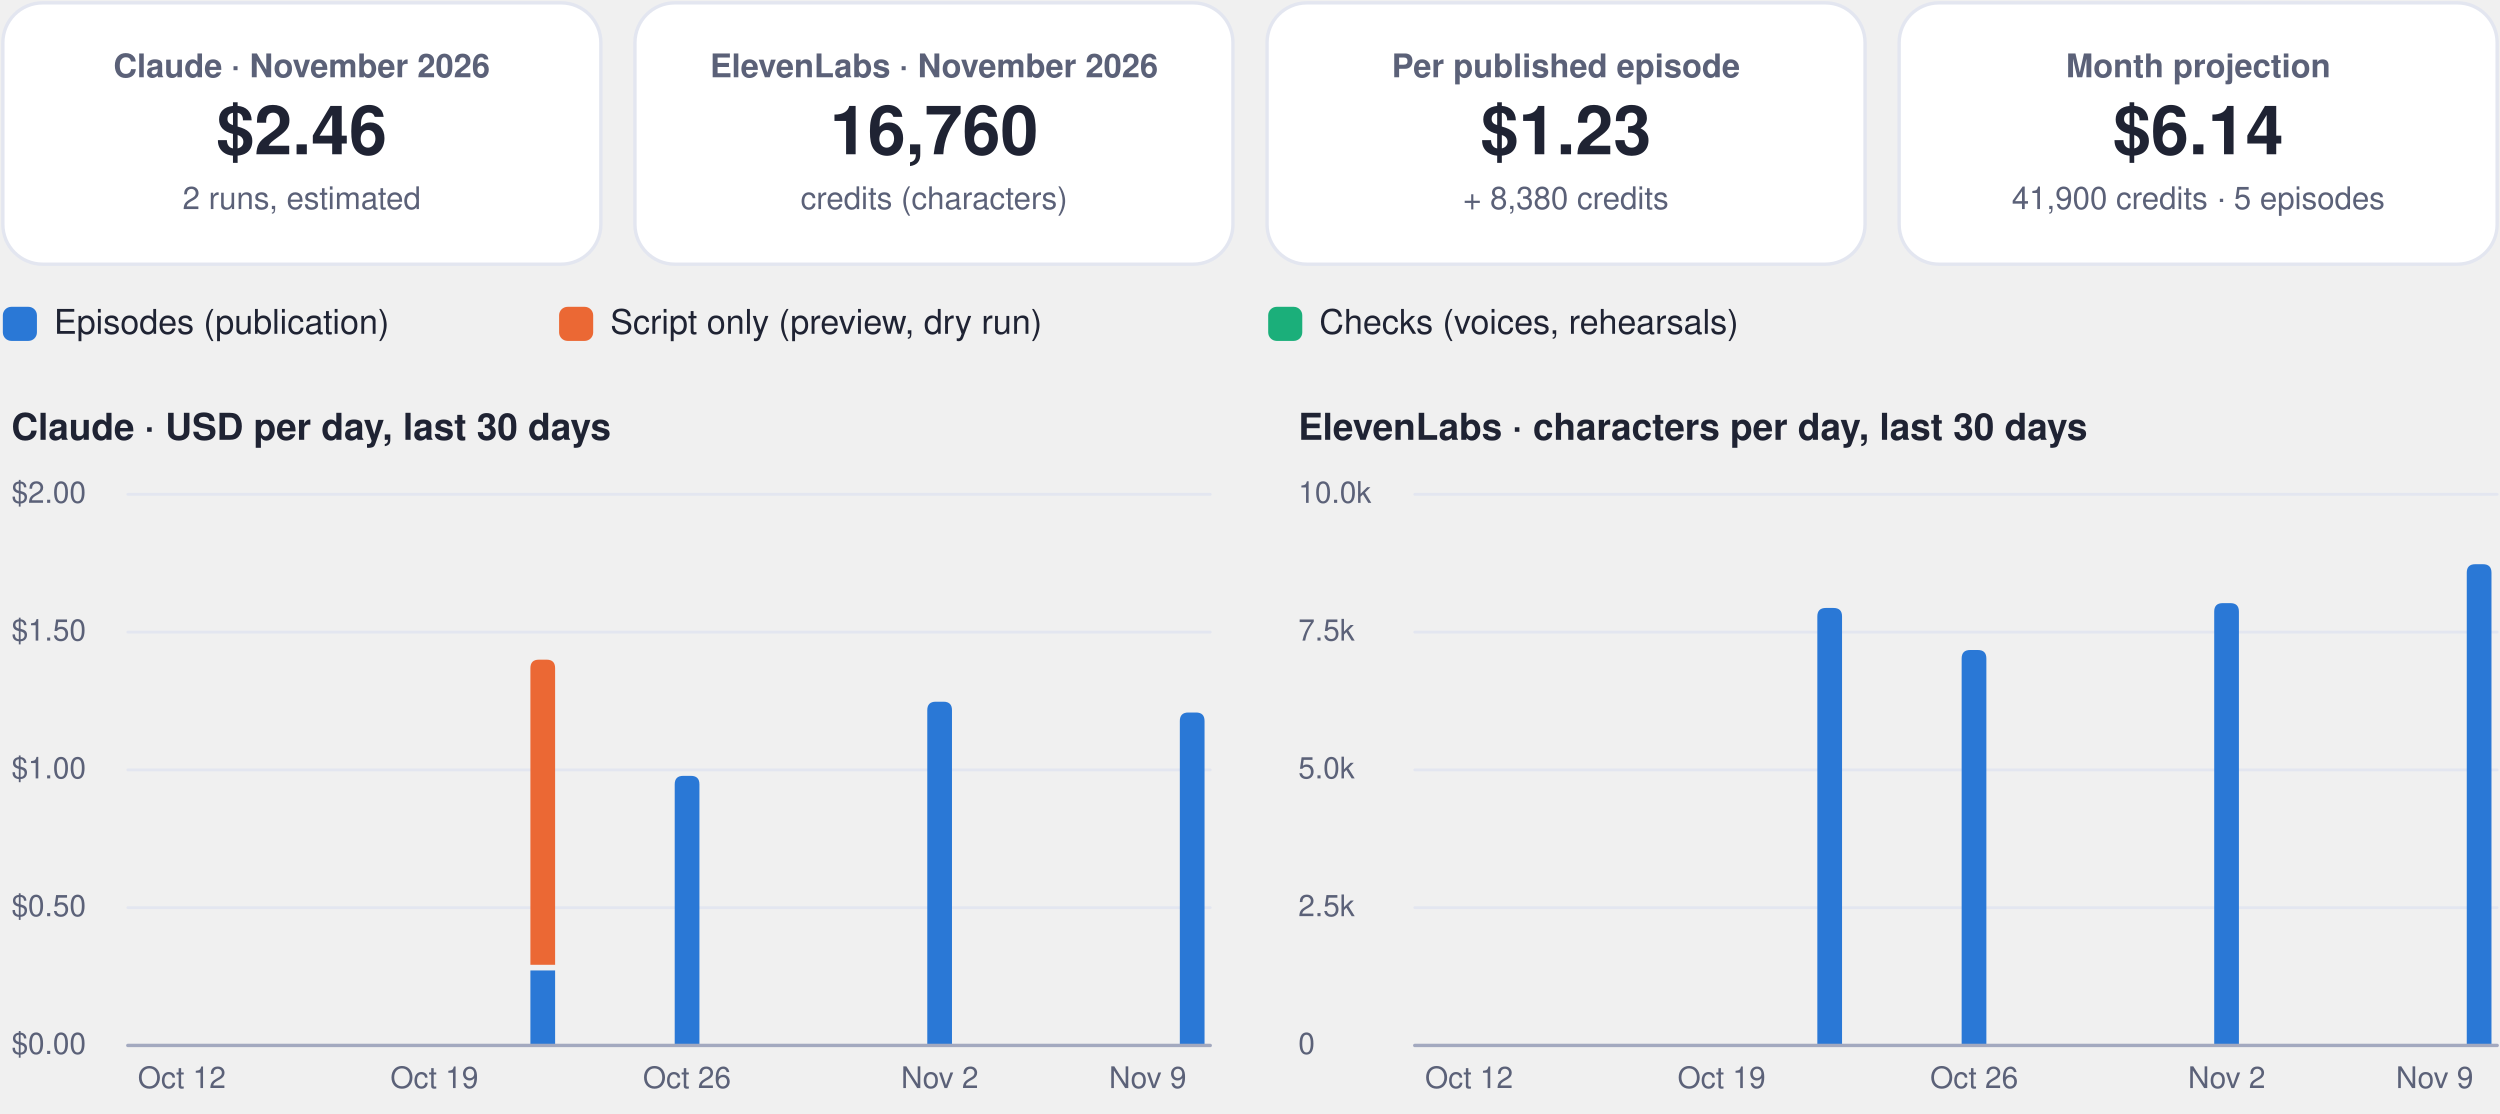
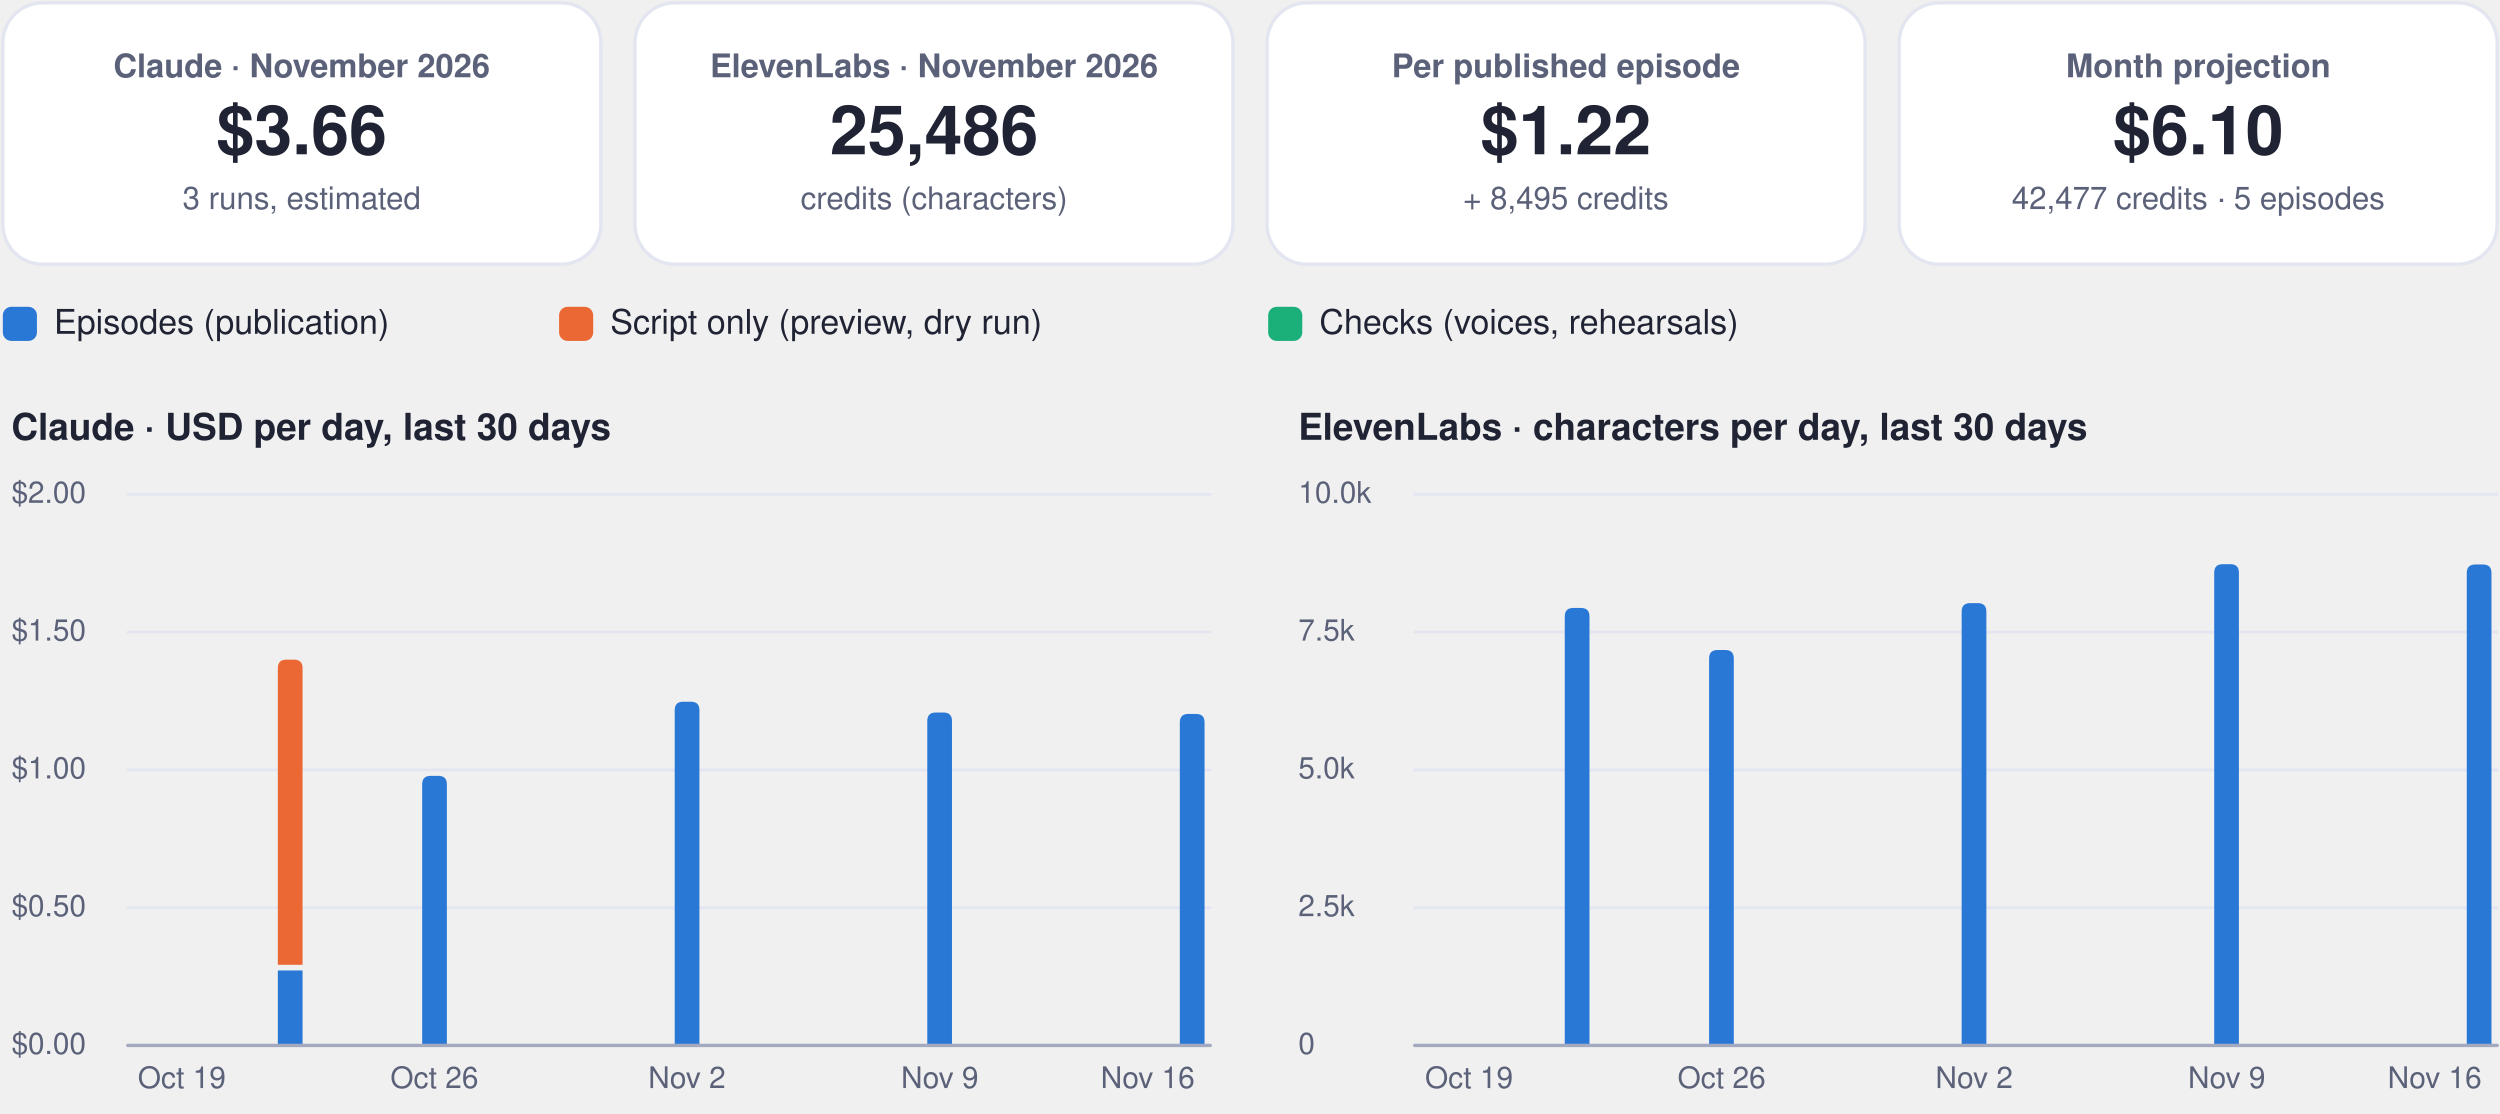
<svg xmlns="http://www.w3.org/2000/svg" viewBox="0 0 880 392" width="880" height="392" role="img" aria-label="FinOps dashboard, November 2026">
  <rect x="1.0" y="1.0" width="210.5" height="92.0" rx="14" fill="#ffffff" stroke="#e3e6f0" stroke-width="1.2" />
  <g class="box">
    <rect x="5.0" y="10.0" width="202.5" height="74.0" rx="12" fill="none" stroke="none" stroke-width="1.2" class="frame" />
    <text x="106.2" y="27.2" font-family="-apple-system, BlinkMacSystemFont, 'Segoe UI', Helvetica, Arial, sans-serif" font-size="11.5" font-weight="600" fill="#5b6178" text-anchor="middle">Claude · November 2026</text>
-     <text x="106.2" y="54.3" font-family="-apple-system, BlinkMacSystemFont, 'Segoe UI', Helvetica, Arial, sans-serif" font-size="24" font-weight="750" fill="#1f2333" text-anchor="middle">$2.46</text>
-     <text x="106.2" y="73.6" font-family="-apple-system, BlinkMacSystemFont, 'Segoe UI', Helvetica, Arial, sans-serif" font-size="11" font-weight="400" fill="#5b6178" text-anchor="middle">2 runs, estimated</text>
+     <text x="106.2" y="54.3" font-family="-apple-system, BlinkMacSystemFont, 'Segoe UI', Helvetica, Arial, sans-serif" font-size="24" font-weight="750" fill="#1f2333" text-anchor="middle">$3.66</text>
+     <text x="106.2" y="73.6" font-family="-apple-system, BlinkMacSystemFont, 'Segoe UI', Helvetica, Arial, sans-serif" font-size="11" font-weight="400" fill="#5b6178" text-anchor="middle">3 runs, estimated</text>
  </g>
  <rect x="223.5" y="1.0" width="210.5" height="92.0" rx="14" fill="#ffffff" stroke="#e3e6f0" stroke-width="1.2" />
  <g class="box">
    <rect x="227.5" y="10.0" width="202.5" height="74.0" rx="12" fill="none" stroke="none" stroke-width="1.2" class="frame" />
    <text x="328.8" y="27.2" font-family="-apple-system, BlinkMacSystemFont, 'Segoe UI', Helvetica, Arial, sans-serif" font-size="11.5" font-weight="600" fill="#5b6178" text-anchor="middle">ElevenLabs · November 2026</text>
-     <text x="328.8" y="54.3" font-family="-apple-system, BlinkMacSystemFont, 'Segoe UI', Helvetica, Arial, sans-serif" font-size="24" font-weight="750" fill="#1f2333" text-anchor="middle">16,760</text>
+     <text x="328.8" y="54.3" font-family="-apple-system, BlinkMacSystemFont, 'Segoe UI', Helvetica, Arial, sans-serif" font-size="24" font-weight="750" fill="#1f2333" text-anchor="middle">25,486</text>
    <text x="328.8" y="73.6" font-family="-apple-system, BlinkMacSystemFont, 'Segoe UI', Helvetica, Arial, sans-serif" font-size="11" font-weight="400" fill="#5b6178" text-anchor="middle">credits (characters)</text>
  </g>
  <rect x="446.0" y="1.0" width="210.5" height="92.0" rx="14" fill="#ffffff" stroke="#e3e6f0" stroke-width="1.2" />
  <g class="box">
    <rect x="450.0" y="10.0" width="202.5" height="74.0" rx="12" fill="none" stroke="none" stroke-width="1.2" class="frame" />
    <text x="551.2" y="27.2" font-family="-apple-system, BlinkMacSystemFont, 'Segoe UI', Helvetica, Arial, sans-serif" font-size="11.5" font-weight="600" fill="#5b6178" text-anchor="middle">Per published episode</text>
-     <text x="551.2" y="54.3" font-family="-apple-system, BlinkMacSystemFont, 'Segoe UI', Helvetica, Arial, sans-serif" font-size="24" font-weight="750" fill="#1f2333" text-anchor="middle">$1.23</text>
-     <text x="551.2" y="73.6" font-family="-apple-system, BlinkMacSystemFont, 'Segoe UI', Helvetica, Arial, sans-serif" font-size="11" font-weight="400" fill="#5b6178" text-anchor="middle">+ 8,380 credits</text>
+     <text x="551.2" y="54.3" font-family="-apple-system, BlinkMacSystemFont, 'Segoe UI', Helvetica, Arial, sans-serif" font-size="24" font-weight="750" fill="#1f2333" text-anchor="middle">$1.22</text>
+     <text x="551.2" y="73.6" font-family="-apple-system, BlinkMacSystemFont, 'Segoe UI', Helvetica, Arial, sans-serif" font-size="11" font-weight="400" fill="#5b6178" text-anchor="middle">+ 8,495 credits</text>
  </g>
  <rect x="668.5" y="1.0" width="210.5" height="92.0" rx="14" fill="#ffffff" stroke="#e3e6f0" stroke-width="1.2" />
  <g class="box">
    <rect x="672.5" y="10.0" width="202.5" height="74.0" rx="12" fill="none" stroke="none" stroke-width="1.2" class="frame" />
    <text x="773.8" y="27.2" font-family="-apple-system, BlinkMacSystemFont, 'Segoe UI', Helvetica, Arial, sans-serif" font-size="11.5" font-weight="600" fill="#5b6178" text-anchor="middle">Month projection</text>
-     <text x="773.8" y="54.3" font-family="-apple-system, BlinkMacSystemFont, 'Segoe UI', Helvetica, Arial, sans-serif" font-size="24" font-weight="750" fill="#1f2333" text-anchor="middle">$6.14</text>
-     <text x="773.8" y="73.6" font-family="-apple-system, BlinkMacSystemFont, 'Segoe UI', Helvetica, Arial, sans-serif" font-size="11" font-weight="400" fill="#5b6178" text-anchor="middle">41,900 credits · 5 episodes</text>
+     <text x="773.8" y="54.3" font-family="-apple-system, BlinkMacSystemFont, 'Segoe UI', Helvetica, Arial, sans-serif" font-size="24" font-weight="750" fill="#1f2333" text-anchor="middle">$6.10</text>
+     <text x="773.8" y="73.6" font-family="-apple-system, BlinkMacSystemFont, 'Segoe UI', Helvetica, Arial, sans-serif" font-size="11" font-weight="400" fill="#5b6178" text-anchor="middle">42,477 credits · 5 episodes</text>
  </g>
  <rect x="1.0" y="108.0" width="12.0" height="12.0" rx="3" fill="#2a78d6" stroke="none" stroke-width="1.2" />
  <g class="box">
    <rect x="17.0" y="105.0" width="161.8" height="18.0" rx="12" fill="none" stroke="none" stroke-width="1.2" class="frame" />
    <text x="19.0" y="117.5" font-family="-apple-system, BlinkMacSystemFont, 'Segoe UI', Helvetica, Arial, sans-serif" font-size="12" font-weight="500" fill="#1f2333" text-anchor="start">Episodes (publication)</text>
  </g>
  <rect x="196.8" y="108.0" width="12.0" height="12.0" rx="3" fill="#eb6834" stroke="none" stroke-width="1.2" />
  <g class="box">
    <rect x="212.8" y="105.0" width="215.6" height="18.0" rx="12" fill="none" stroke="none" stroke-width="1.2" class="frame" />
    <text x="214.8" y="117.5" font-family="-apple-system, BlinkMacSystemFont, 'Segoe UI', Helvetica, Arial, sans-serif" font-size="12" font-weight="500" fill="#1f2333" text-anchor="start">Script only (preview, dry run)</text>
  </g>
  <rect x="446.4" y="108.0" width="12.0" height="12.0" rx="3" fill="#1baf7a" stroke="none" stroke-width="1.2" />
  <g class="box">
    <rect x="462.4" y="105.0" width="195.4" height="18.0" rx="12" fill="none" stroke="none" stroke-width="1.2" class="frame" />
    <text x="464.4" y="117.5" font-family="-apple-system, BlinkMacSystemFont, 'Segoe UI', Helvetica, Arial, sans-serif" font-size="12" font-weight="500" fill="#1f2333" text-anchor="start">Checks (voices, rehearsals)</text>
  </g>
  <g class="box">
    <rect x="1.0" y="140.0" width="425.0" height="22.0" rx="12" fill="none" stroke="none" stroke-width="1.2" class="frame" />
    <text x="4.0" y="154.8" font-family="-apple-system, BlinkMacSystemFont, 'Segoe UI', Helvetica, Arial, sans-serif" font-size="13" font-weight="700" fill="#1f2333" text-anchor="start">Claude · USD per day, last 30 days</text>
  </g>
  <path d="M45,368.0 L426.0,368.0" fill="none" stroke="#e3e6f0" stroke-width="1" stroke-linecap="round" stroke-linejoin="round" />
  <g class="box">
    <rect x="1.0" y="360.0" width="42.0" height="16.0" rx="12" fill="none" stroke="none" stroke-width="1.2" class="frame" />
    <text x="4.0" y="371.0" font-family="-apple-system, BlinkMacSystemFont, 'Segoe UI', Helvetica, Arial, sans-serif" font-size="10.5" font-weight="500" fill="#5b6178" text-anchor="start">$0.00</text>
  </g>
  <path d="M45,319.5 L426.0,319.5" fill="none" stroke="#e3e6f0" stroke-width="1" stroke-linecap="round" stroke-linejoin="round" />
  <g class="box">
    <rect x="1.0" y="311.5" width="42.0" height="16.0" rx="12" fill="none" stroke="none" stroke-width="1.2" class="frame" />
    <text x="4.0" y="322.5" font-family="-apple-system, BlinkMacSystemFont, 'Segoe UI', Helvetica, Arial, sans-serif" font-size="10.5" font-weight="500" fill="#5b6178" text-anchor="start">$0.50</text>
  </g>
  <path d="M45,271.0 L426.0,271.0" fill="none" stroke="#e3e6f0" stroke-width="1" stroke-linecap="round" stroke-linejoin="round" />
  <g class="box">
    <rect x="1.0" y="263.0" width="42.0" height="16.0" rx="12" fill="none" stroke="none" stroke-width="1.2" class="frame" />
    <text x="4.0" y="274.0" font-family="-apple-system, BlinkMacSystemFont, 'Segoe UI', Helvetica, Arial, sans-serif" font-size="10.5" font-weight="500" fill="#5b6178" text-anchor="start">$1.00</text>
  </g>
  <path d="M45,222.5 L426.0,222.5" fill="none" stroke="#e3e6f0" stroke-width="1" stroke-linecap="round" stroke-linejoin="round" />
  <g class="box">
    <rect x="1.0" y="214.5" width="42.0" height="16.0" rx="12" fill="none" stroke="none" stroke-width="1.2" class="frame" />
    <text x="4.0" y="225.5" font-family="-apple-system, BlinkMacSystemFont, 'Segoe UI', Helvetica, Arial, sans-serif" font-size="10.5" font-weight="500" fill="#5b6178" text-anchor="start">$1.50</text>
  </g>
  <path d="M45,174.0 L426.0,174.0" fill="none" stroke="#e3e6f0" stroke-width="1" stroke-linecap="round" stroke-linejoin="round" />
  <g class="box">
    <rect x="1.0" y="166.0" width="42.0" height="16.0" rx="12" fill="none" stroke="none" stroke-width="1.2" class="frame" />
    <text x="4.0" y="177.0" font-family="-apple-system, BlinkMacSystemFont, 'Segoe UI', Helvetica, Arial, sans-serif" font-size="10.5" font-weight="500" fill="#5b6178" text-anchor="start">$2.00</text>
  </g>
  <g class="box">
    <rect x="42.0" y="372.0" width="44.0" height="16.0" rx="12" fill="none" stroke="none" stroke-width="1.2" class="frame" />
-     <text x="64.0" y="383.0" font-family="-apple-system, BlinkMacSystemFont, 'Segoe UI', Helvetica, Arial, sans-serif" font-size="10.5" font-weight="500" fill="#5b6178" text-anchor="middle">Oct 12</text>
+     <text x="64.0" y="383.0" font-family="-apple-system, BlinkMacSystemFont, 'Segoe UI', Helvetica, Arial, sans-serif" font-size="10.5" font-weight="500" fill="#5b6178" text-anchor="middle">Oct 19</text>
  </g>
+   <path d="M97.8,341.6 h8.7 v26.4 h-8.7 Z" fill="#2a78d6" />
+   <path d="M97.8,339.6 L97.8,235.2 Q97.8,232.2 100.8,232.2 L103.5,232.2 Q106.5,232.2 106.5,235.2 L106.5,339.6 Z" fill="#eb6834" />
+   <path d="M148.6,368.0 L148.6,276.1 Q148.6,273.1 151.6,273.1 L154.3,273.1 Q157.3,273.1 157.3,276.1 L157.3,368.0 Z" fill="#2a78d6" />
  <g class="box">
    <rect x="130.9" y="372.0" width="44.0" height="16.0" rx="12" fill="none" stroke="none" stroke-width="1.2" class="frame" />
-     <text x="152.9" y="383.0" font-family="-apple-system, BlinkMacSystemFont, 'Segoe UI', Helvetica, Arial, sans-serif" font-size="10.5" font-weight="500" fill="#5b6178" text-anchor="middle">Oct 19</text>
+     <text x="152.9" y="383.0" font-family="-apple-system, BlinkMacSystemFont, 'Segoe UI', Helvetica, Arial, sans-serif" font-size="10.5" font-weight="500" fill="#5b6178" text-anchor="middle">Oct 26</text>
  </g>
-   <path d="M186.7,341.6 h8.7 v26.4 h-8.7 Z" fill="#2a78d6" />
-   <path d="M186.7,339.6 L186.7,235.2 Q186.7,232.2 189.7,232.2 L192.4,232.2 Q195.4,232.2 195.4,235.2 L195.4,339.6 Z" fill="#eb6834" />
-   <path d="M237.5,368.0 L237.5,276.1 Q237.5,273.1 240.5,273.1 L243.2,273.1 Q246.2,273.1 246.2,276.1 L246.2,368.0 Z" fill="#2a78d6" />
+   <path d="M237.5,368.0 L237.5,250.0 Q237.5,247.0 240.5,247.0 L243.2,247.0 Q246.2,247.0 246.2,250.0 L246.2,368.0 Z" fill="#2a78d6" />
  <g class="box">
    <rect x="219.8" y="372.0" width="44.0" height="16.0" rx="12" fill="none" stroke="none" stroke-width="1.2" class="frame" />
-     <text x="241.8" y="383.0" font-family="-apple-system, BlinkMacSystemFont, 'Segoe UI', Helvetica, Arial, sans-serif" font-size="10.5" font-weight="500" fill="#5b6178" text-anchor="middle">Oct 26</text>
+     <text x="241.8" y="383.0" font-family="-apple-system, BlinkMacSystemFont, 'Segoe UI', Helvetica, Arial, sans-serif" font-size="10.5" font-weight="500" fill="#5b6178" text-anchor="middle">Nov 2</text>
  </g>
-   <path d="M326.4,368.0 L326.4,250.0 Q326.4,247.0 329.4,247.0 L332.1,247.0 Q335.1,247.0 335.1,250.0 L335.1,368.0 Z" fill="#2a78d6" />
+   <path d="M326.4,368.0 L326.4,253.8 Q326.4,250.8 329.4,250.8 L332.1,250.8 Q335.1,250.8 335.1,253.8 L335.1,368.0 Z" fill="#2a78d6" />
  <g class="box">
    <rect x="308.8" y="372.0" width="44.0" height="16.0" rx="12" fill="none" stroke="none" stroke-width="1.2" class="frame" />
-     <text x="330.8" y="383.0" font-family="-apple-system, BlinkMacSystemFont, 'Segoe UI', Helvetica, Arial, sans-serif" font-size="10.5" font-weight="500" fill="#5b6178" text-anchor="middle">Nov 2</text>
+     <text x="330.8" y="383.0" font-family="-apple-system, BlinkMacSystemFont, 'Segoe UI', Helvetica, Arial, sans-serif" font-size="10.5" font-weight="500" fill="#5b6178" text-anchor="middle">Nov 9</text>
  </g>
-   <path d="M415.3,368.0 L415.3,253.8 Q415.3,250.8 418.3,250.8 L421.0,250.8 Q424.0,250.8 424.0,253.8 L424.0,368.0 Z" fill="#2a78d6" />
+   <path d="M415.3,368.0 L415.3,254.3 Q415.3,251.3 418.3,251.3 L421.0,251.3 Q424.0,251.3 424.0,254.3 L424.0,368.0 Z" fill="#2a78d6" />
  <g class="box">
    <rect x="382.0" y="372.0" width="44.0" height="16.0" rx="12" fill="none" stroke="none" stroke-width="1.2" class="frame" />
-     <text x="404.0" y="383.0" font-family="-apple-system, BlinkMacSystemFont, 'Segoe UI', Helvetica, Arial, sans-serif" font-size="10.5" font-weight="500" fill="#5b6178" text-anchor="middle">Nov 9</text>
+     <text x="404.0" y="383.0" font-family="-apple-system, BlinkMacSystemFont, 'Segoe UI', Helvetica, Arial, sans-serif" font-size="10.5" font-weight="500" fill="#5b6178" text-anchor="middle">Nov 16</text>
  </g>
  <path d="M45,368 L426.0,368" fill="none" stroke="#a3a9bf" stroke-width="1.2" stroke-linecap="round" stroke-linejoin="round" />
  <g class="box">
    <rect x="454.0" y="140.0" width="425.0" height="22.0" rx="12" fill="none" stroke="none" stroke-width="1.2" class="frame" />
    <text x="457.0" y="154.8" font-family="-apple-system, BlinkMacSystemFont, 'Segoe UI', Helvetica, Arial, sans-serif" font-size="13" font-weight="700" fill="#1f2333" text-anchor="start">ElevenLabs · characters per day, last 30 days</text>
  </g>
  <path d="M498.0,368.0 L879.0,368.0" fill="none" stroke="#e3e6f0" stroke-width="1" stroke-linecap="round" stroke-linejoin="round" />
  <g class="box">
    <rect x="454.0" y="360.0" width="42.0" height="16.0" rx="12" fill="none" stroke="none" stroke-width="1.2" class="frame" />
    <text x="457.0" y="371.0" font-family="-apple-system, BlinkMacSystemFont, 'Segoe UI', Helvetica, Arial, sans-serif" font-size="10.5" font-weight="500" fill="#5b6178" text-anchor="start">0</text>
  </g>
  <path d="M498.0,319.5 L879.0,319.5" fill="none" stroke="#e3e6f0" stroke-width="1" stroke-linecap="round" stroke-linejoin="round" />
  <g class="box">
    <rect x="454.0" y="311.5" width="42.0" height="16.0" rx="12" fill="none" stroke="none" stroke-width="1.2" class="frame" />
    <text x="457.0" y="322.5" font-family="-apple-system, BlinkMacSystemFont, 'Segoe UI', Helvetica, Arial, sans-serif" font-size="10.5" font-weight="500" fill="#5b6178" text-anchor="start">2.5k</text>
  </g>
  <path d="M498.0,271.0 L879.0,271.0" fill="none" stroke="#e3e6f0" stroke-width="1" stroke-linecap="round" stroke-linejoin="round" />
  <g class="box">
    <rect x="454.0" y="263.0" width="42.0" height="16.0" rx="12" fill="none" stroke="none" stroke-width="1.2" class="frame" />
    <text x="457.0" y="274.0" font-family="-apple-system, BlinkMacSystemFont, 'Segoe UI', Helvetica, Arial, sans-serif" font-size="10.5" font-weight="500" fill="#5b6178" text-anchor="start">5.0k</text>
  </g>
  <path d="M498.0,222.5 L879.0,222.5" fill="none" stroke="#e3e6f0" stroke-width="1" stroke-linecap="round" stroke-linejoin="round" />
  <g class="box">
    <rect x="454.0" y="214.5" width="42.0" height="16.0" rx="12" fill="none" stroke="none" stroke-width="1.2" class="frame" />
    <text x="457.0" y="225.5" font-family="-apple-system, BlinkMacSystemFont, 'Segoe UI', Helvetica, Arial, sans-serif" font-size="10.5" font-weight="500" fill="#5b6178" text-anchor="start">7.5k</text>
  </g>
  <path d="M498.0,174.0 L879.0,174.0" fill="none" stroke="#e3e6f0" stroke-width="1" stroke-linecap="round" stroke-linejoin="round" />
  <g class="box">
    <rect x="454.0" y="166.0" width="42.0" height="16.0" rx="12" fill="none" stroke="none" stroke-width="1.2" class="frame" />
    <text x="457.0" y="177.0" font-family="-apple-system, BlinkMacSystemFont, 'Segoe UI', Helvetica, Arial, sans-serif" font-size="10.5" font-weight="500" fill="#5b6178" text-anchor="start">10.0k</text>
  </g>
  <g class="box">
    <rect x="495.1" y="372.0" width="44.0" height="16.0" rx="12" fill="none" stroke="none" stroke-width="1.2" class="frame" />
-     <text x="517.1" y="383.0" font-family="-apple-system, BlinkMacSystemFont, 'Segoe UI', Helvetica, Arial, sans-serif" font-size="10.5" font-weight="500" fill="#5b6178" text-anchor="middle">Oct 12</text>
+     <text x="517.1" y="383.0" font-family="-apple-system, BlinkMacSystemFont, 'Segoe UI', Helvetica, Arial, sans-serif" font-size="10.5" font-weight="500" fill="#5b6178" text-anchor="middle">Oct 19</text>
  </g>
+   <path d="M550.8,368.0 L550.8,217.0 Q550.8,214.0 553.8,214.0 L556.5,214.0 Q559.5,214.0 559.5,217.0 L559.5,368.0 Z" fill="#2a78d6" />
+   <path d="M601.6,368.0 L601.6,231.8 Q601.6,228.8 604.6,228.8 L607.3,228.8 Q610.3,228.8 610.3,231.8 L610.3,368.0 Z" fill="#2a78d6" />
  <g class="box">
    <rect x="584.0" y="372.0" width="44.0" height="16.0" rx="12" fill="none" stroke="none" stroke-width="1.2" class="frame" />
-     <text x="606.0" y="383.0" font-family="-apple-system, BlinkMacSystemFont, 'Segoe UI', Helvetica, Arial, sans-serif" font-size="10.5" font-weight="500" fill="#5b6178" text-anchor="middle">Oct 19</text>
+     <text x="606.0" y="383.0" font-family="-apple-system, BlinkMacSystemFont, 'Segoe UI', Helvetica, Arial, sans-serif" font-size="10.5" font-weight="500" fill="#5b6178" text-anchor="middle">Oct 26</text>
  </g>
-   <path d="M639.7,368.0 L639.7,217.0 Q639.7,214.0 642.7,214.0 L645.4,214.0 Q648.4,214.0 648.4,217.0 L648.4,368.0 Z" fill="#2a78d6" />
-   <path d="M690.5,368.0 L690.5,231.8 Q690.5,228.8 693.5,228.8 L696.2,228.8 Q699.2,228.8 699.2,231.8 L699.2,368.0 Z" fill="#2a78d6" />
+   <path d="M690.5,368.0 L690.5,215.3 Q690.5,212.3 693.5,212.3 L696.2,212.3 Q699.2,212.3 699.2,215.3 L699.2,368.0 Z" fill="#2a78d6" />
  <g class="box">
    <rect x="672.9" y="372.0" width="44.0" height="16.0" rx="12" fill="none" stroke="none" stroke-width="1.2" class="frame" />
-     <text x="694.9" y="383.0" font-family="-apple-system, BlinkMacSystemFont, 'Segoe UI', Helvetica, Arial, sans-serif" font-size="10.5" font-weight="500" fill="#5b6178" text-anchor="middle">Oct 26</text>
+     <text x="694.9" y="383.0" font-family="-apple-system, BlinkMacSystemFont, 'Segoe UI', Helvetica, Arial, sans-serif" font-size="10.5" font-weight="500" fill="#5b6178" text-anchor="middle">Nov 2</text>
  </g>
-   <path d="M779.4,368.0 L779.4,215.3 Q779.4,212.3 782.4,212.3 L785.1,212.3 Q788.1,212.3 788.1,215.3 L788.1,368.0 Z" fill="#2a78d6" />
+   <path d="M779.4,368.0 L779.4,201.6 Q779.4,198.6 782.4,198.6 L785.1,198.6 Q788.1,198.6 788.1,201.6 L788.1,368.0 Z" fill="#2a78d6" />
  <g class="box">
    <rect x="761.8" y="372.0" width="44.0" height="16.0" rx="12" fill="none" stroke="none" stroke-width="1.2" class="frame" />
-     <text x="783.8" y="383.0" font-family="-apple-system, BlinkMacSystemFont, 'Segoe UI', Helvetica, Arial, sans-serif" font-size="10.5" font-weight="500" fill="#5b6178" text-anchor="middle">Nov 2</text>
+     <text x="783.8" y="383.0" font-family="-apple-system, BlinkMacSystemFont, 'Segoe UI', Helvetica, Arial, sans-serif" font-size="10.5" font-weight="500" fill="#5b6178" text-anchor="middle">Nov 9</text>
  </g>
-   <path d="M868.3,368.0 L868.3,201.6 Q868.3,198.6 871.3,198.6 L874.0,198.6 Q877.0,198.6 877.0,201.6 L877.0,368.0 Z" fill="#2a78d6" />
+   <path d="M868.3,368.0 L868.3,201.7 Q868.3,198.7 871.3,198.7 L874.0,198.7 Q877.0,198.7 877.0,201.7 L877.0,368.0 Z" fill="#2a78d6" />
  <g class="box">
    <rect x="835.0" y="372.0" width="44.0" height="16.0" rx="12" fill="none" stroke="none" stroke-width="1.2" class="frame" />
-     <text x="857.0" y="383.0" font-family="-apple-system, BlinkMacSystemFont, 'Segoe UI', Helvetica, Arial, sans-serif" font-size="10.5" font-weight="500" fill="#5b6178" text-anchor="middle">Nov 9</text>
+     <text x="857.0" y="383.0" font-family="-apple-system, BlinkMacSystemFont, 'Segoe UI', Helvetica, Arial, sans-serif" font-size="10.5" font-weight="500" fill="#5b6178" text-anchor="middle">Nov 16</text>
  </g>
  <path d="M498.0,368 L879.0,368" fill="none" stroke="#a3a9bf" stroke-width="1.2" stroke-linecap="round" stroke-linejoin="round" />
</svg>
